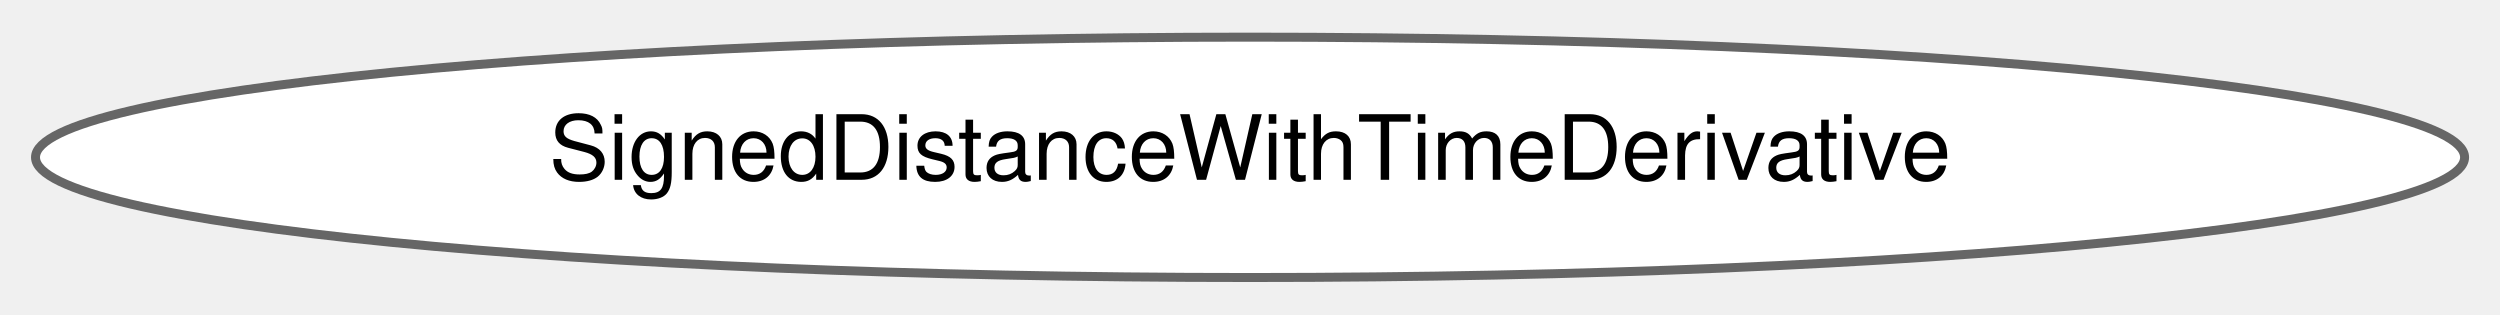
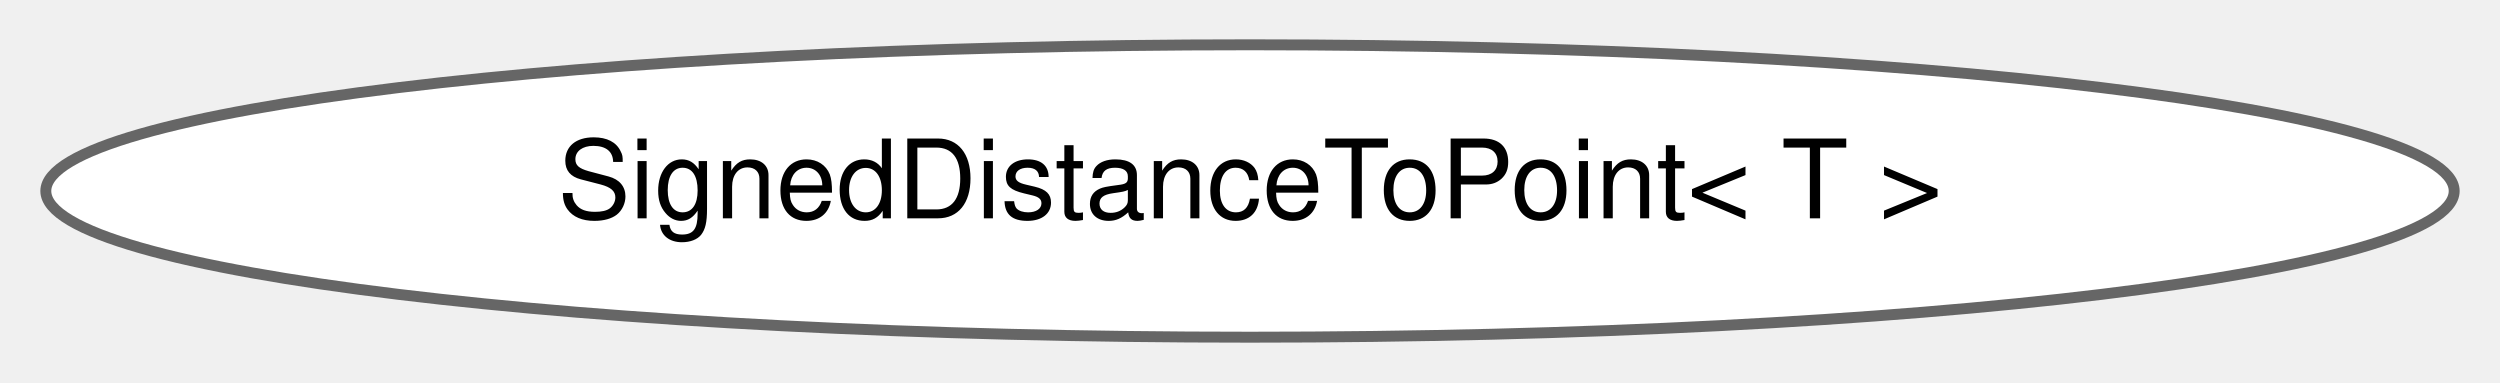
- <svg xmlns="http://www.w3.org/2000/svg" xmlns:xlink="http://www.w3.org/1999/xlink" width="278pt" height="35pt" viewBox="0.00 0.00 278.11 34.87">
+ <svg xmlns="http://www.w3.org/2000/svg" xmlns:xlink="http://www.w3.org/1999/xlink" width="229pt" height="35pt" viewBox="0.00 0.00 228.62 34.87">
  <g id="graph0" class="graph" transform="scale(1 1) rotate(0) translate(4 30.87)">
    <g id="Node000000" class="node">
      <g id="a_Node000000">
-         <a xlink:href="structdrake_1_1multibody_1_1_signed_distance_with_time_derivative.html" target="_top" xlink:title="The struct containing the signed distance and its time derivative between a pair of geometries.">
-           <ellipse fill="white" stroke="#666666" cx="135.06" cy="-13.44" rx="135.11" ry="13.37" />
-           <text text-anchor="middle" x="135.06" y="-10.94" font-family="Helvetica,sans-Serif" font-size="10.00">SignedDistanceWithTimeDerivative</text>
+         <a xlink:href="structdrake_1_1geometry_1_1_signed_distance_to_point.html" target="_top" xlink:title="The data for reporting the signed distance from a query point to a geometry.">
+           <ellipse fill="white" stroke="#666666" cx="110.31" cy="-13.44" rx="110.12" ry="13.37" />
+           <text text-anchor="middle" x="110.31" y="-10.94" font-family="Helvetica,sans-Serif" font-size="10.00">SignedDistanceToPoint&lt; T &gt;</text>
        </a>
      </g>
    </g>
  </g>
</svg>
